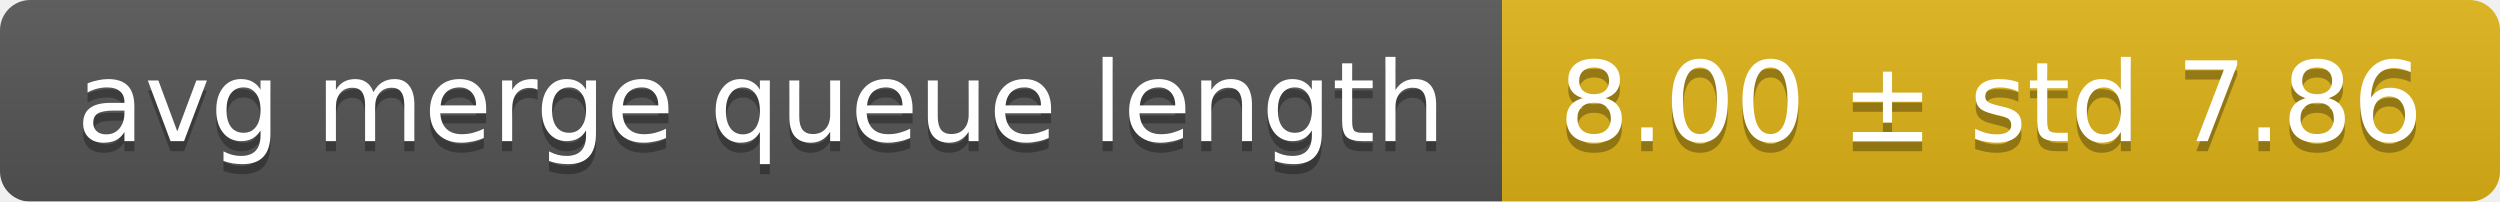
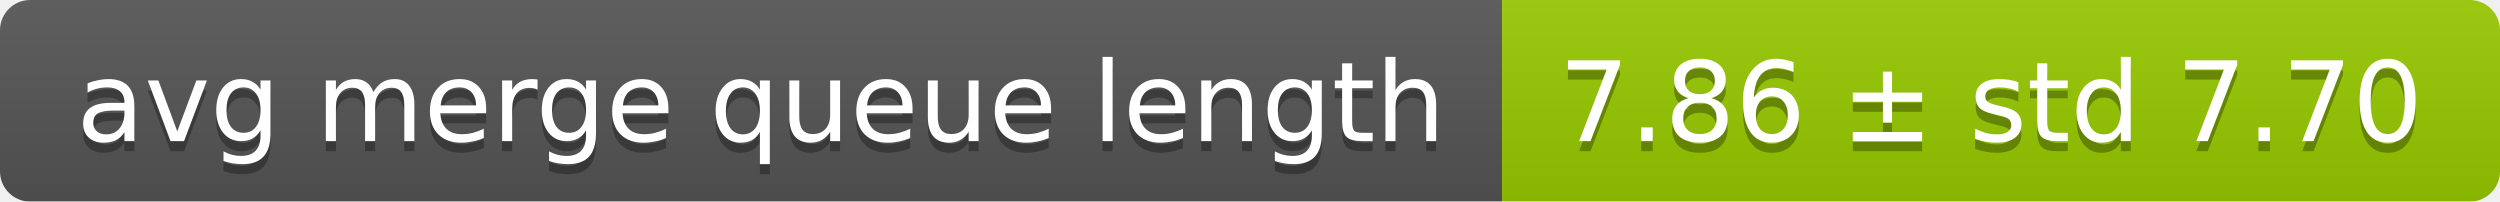
<svg xmlns="http://www.w3.org/2000/svg" width="248" height="20">
  <linearGradient id="smooth" x2="0" y2="100%">
    <stop offset="0" stop-color="#bbb" stop-opacity=".1" />
    <stop offset="1" stop-opacity=".1" />
  </linearGradient>
  <mask id="round">
    <rect width="248" height="20" rx="3" fill="#fff" />
  </mask>
  <g mask="url(#round)">
    <rect width="149" height="20" fill="#555" />
-     <rect x="149" width="99" height="20" fill="#dfb317" />
+     <rect x="149" width="99" height="20" fill="#97ca00" />
    <rect width="248" height="20" fill="url(#smooth)" />
  </g>
  <g fill="#fff" text-anchor="middle" font-family="DejaVu Sans,Verdana,Geneva,sans-serif" font-size="11">
    <text x="75.5" y="15" fill="#010101" fill-opacity=".3">avg merge queue length</text>
    <text x="75.5" y="14">avg merge queue length</text>
-     <text x="197.5" y="15" fill="#010101" fill-opacity=".3">8.00 ± std 7.86</text>
-     <text x="197.5" y="14">8.00 ± std 7.86</text>
+     <text x="197.5" y="15" fill="#010101" fill-opacity=".3">7.86 ± std 7.70</text>
+     <text x="197.5" y="14">7.86 ± std 7.70</text>
  </g>
</svg>
